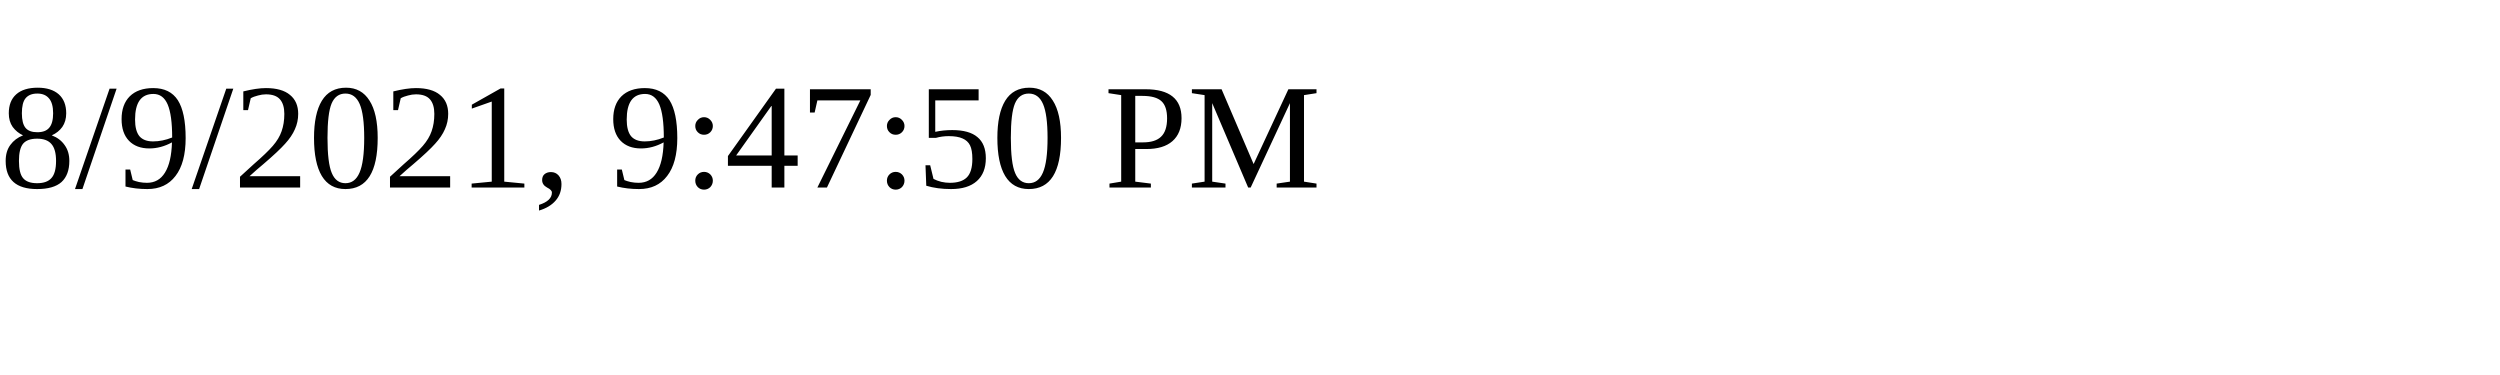
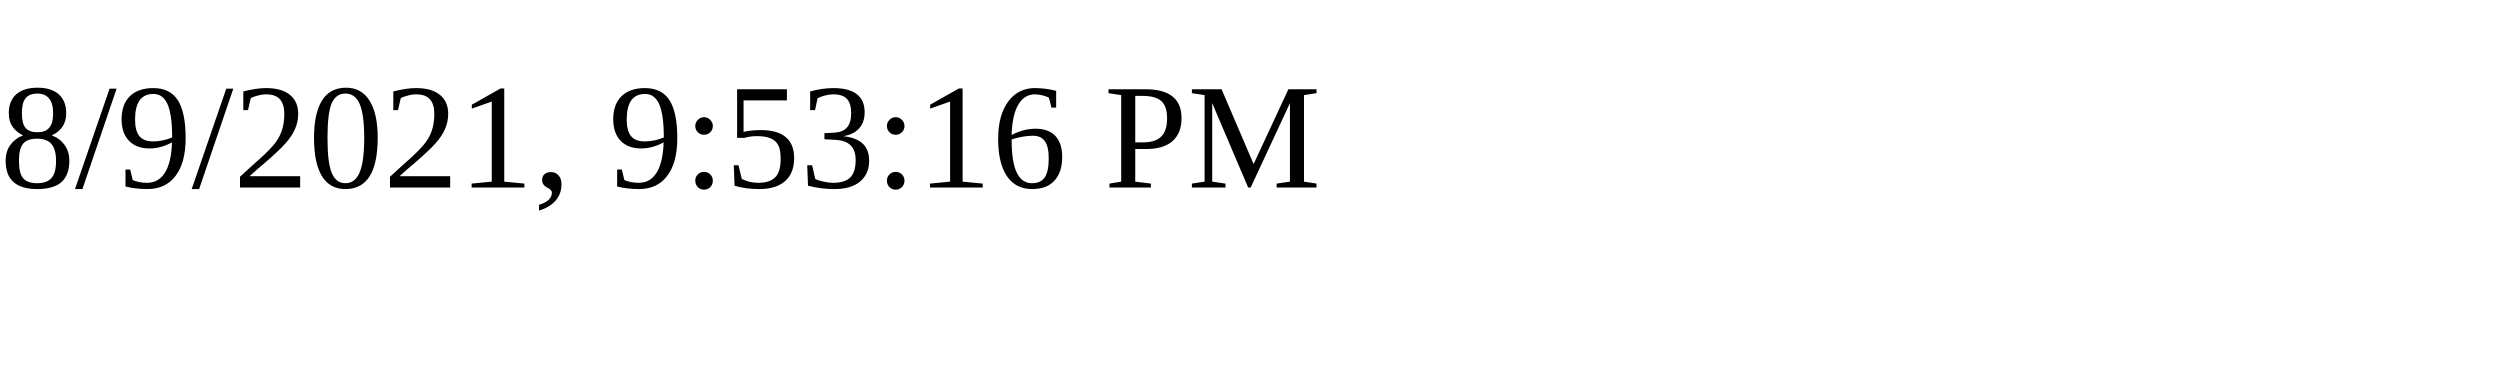
<svg xmlns="http://www.w3.org/2000/svg" height="30" width="200">
-   <text x="0" y="15">8/9/2021, 9:47:50 PM</text>
+   <text x="0" y="15">8/9/2021, 9:53:16 PM</text>
</svg>
